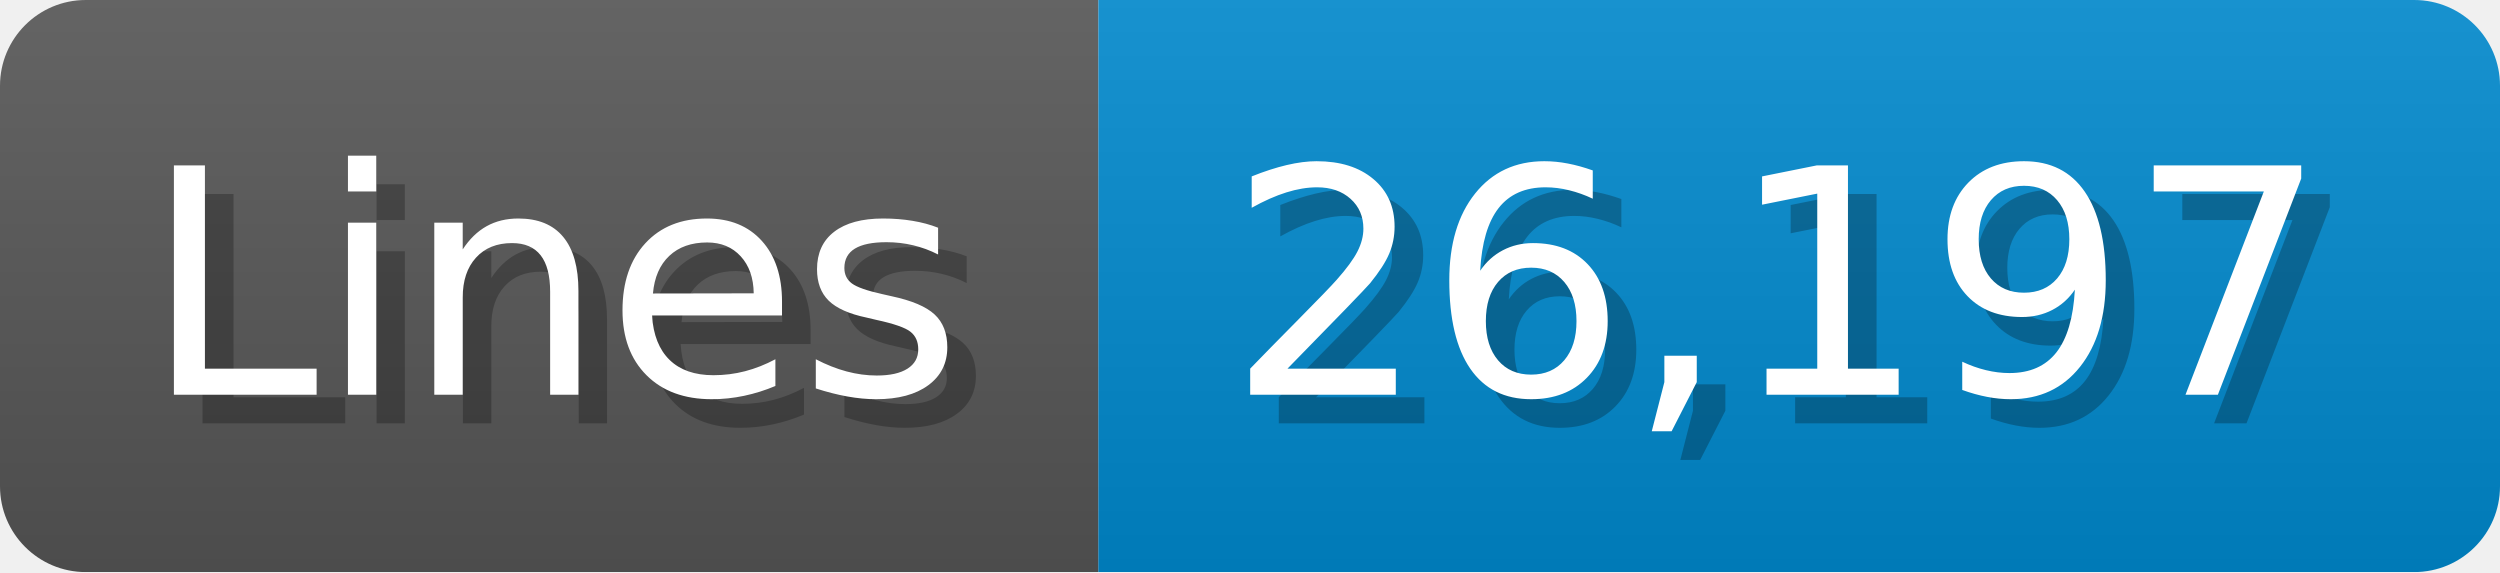
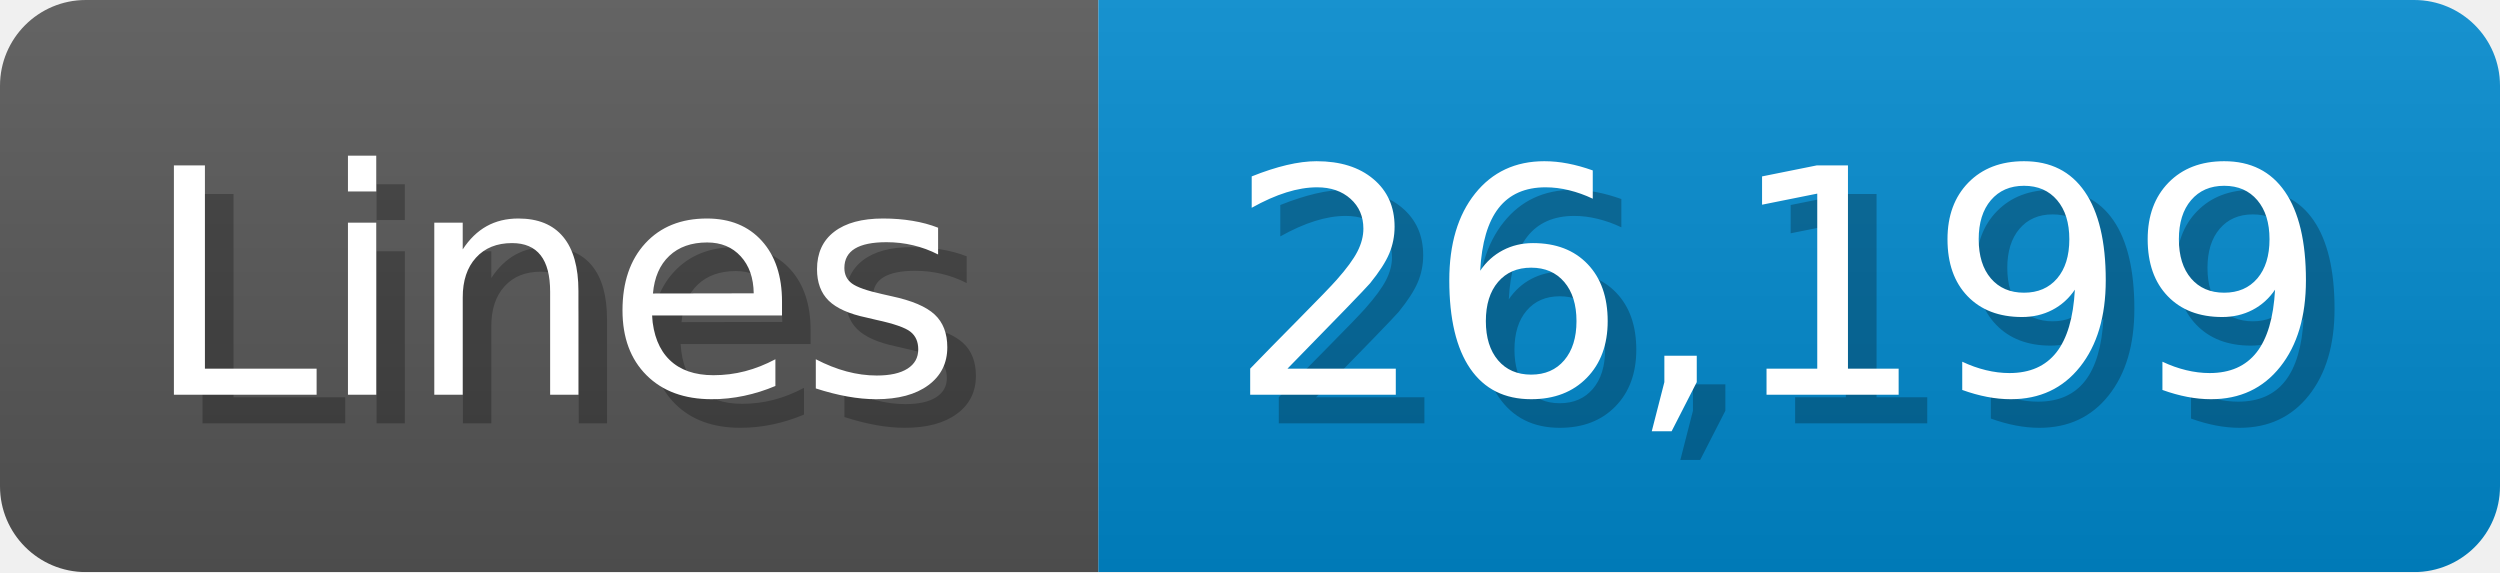
<svg xmlns="http://www.w3.org/2000/svg" width="87.4" height="20" viewBox="0 0 874 200">
  <linearGradient id="a" x2="0" y2="100%">
    <stop offset="0" stop-opacity=".1" stop-color="#EEE" />
    <stop offset="1" stop-opacity=".1" />
  </linearGradient>
  <mask id="m">
    <rect width="874" height="200" rx="30" fill="#FFF" />
  </mask>
  <g mask="url(#m)">
    <rect width="384" height="200" fill="#555" />
    <rect width="490" height="200" fill="#08C" x="384" />
    <rect width="874" height="200" fill="url(#a)" />
  </g>
  <g fill="#fff" text-anchor="start" font-family="Verdana,DejaVu Sans,sans-serif" font-size="110">
    <text x="60" y="148" textLength="284" fill="#000" opacity="0.25">Lines</text>
    <text x="50" y="138" textLength="284">Lines</text>
-     <text x="439" y="148" textLength="390" fill="#000" opacity="0.25">26,197</text>
-     <text x="429" y="138" textLength="390">26,197</text>
+     <text x="439" y="148" textLength="390" fill="#000" opacity="0.25">26,199</text>
+     <text x="429" y="138" textLength="390">26,199</text>
  </g>
</svg>
